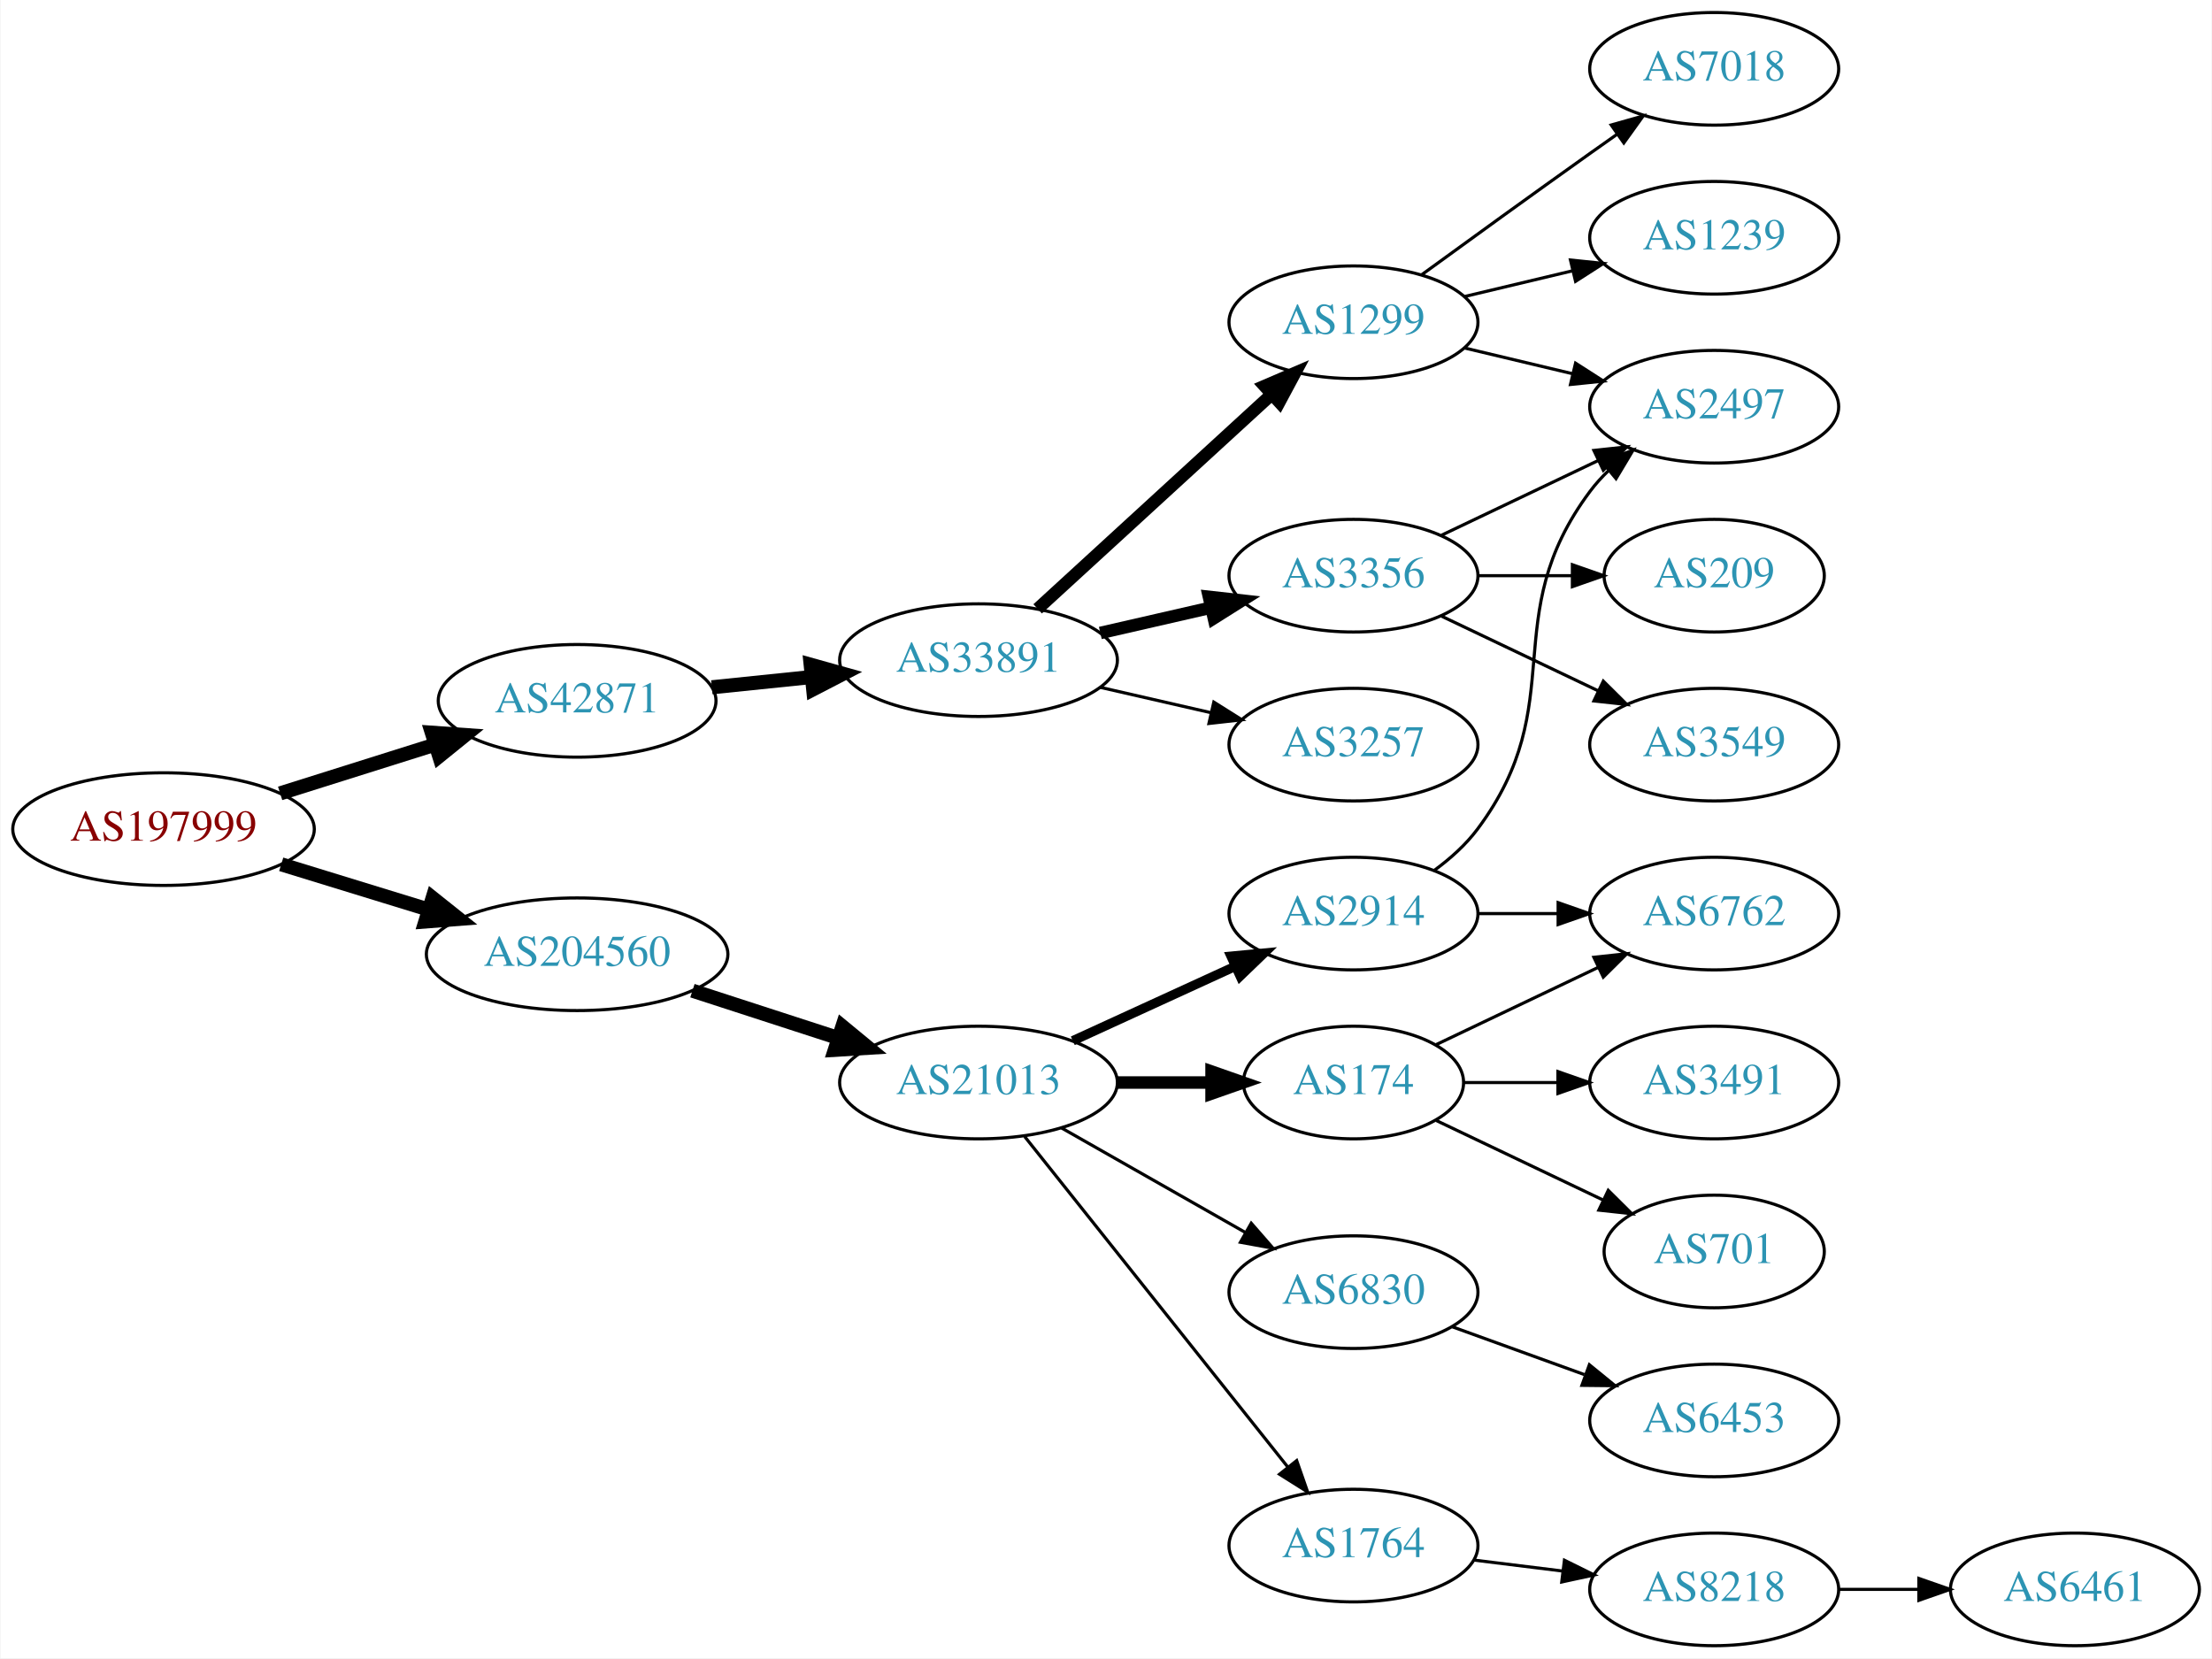
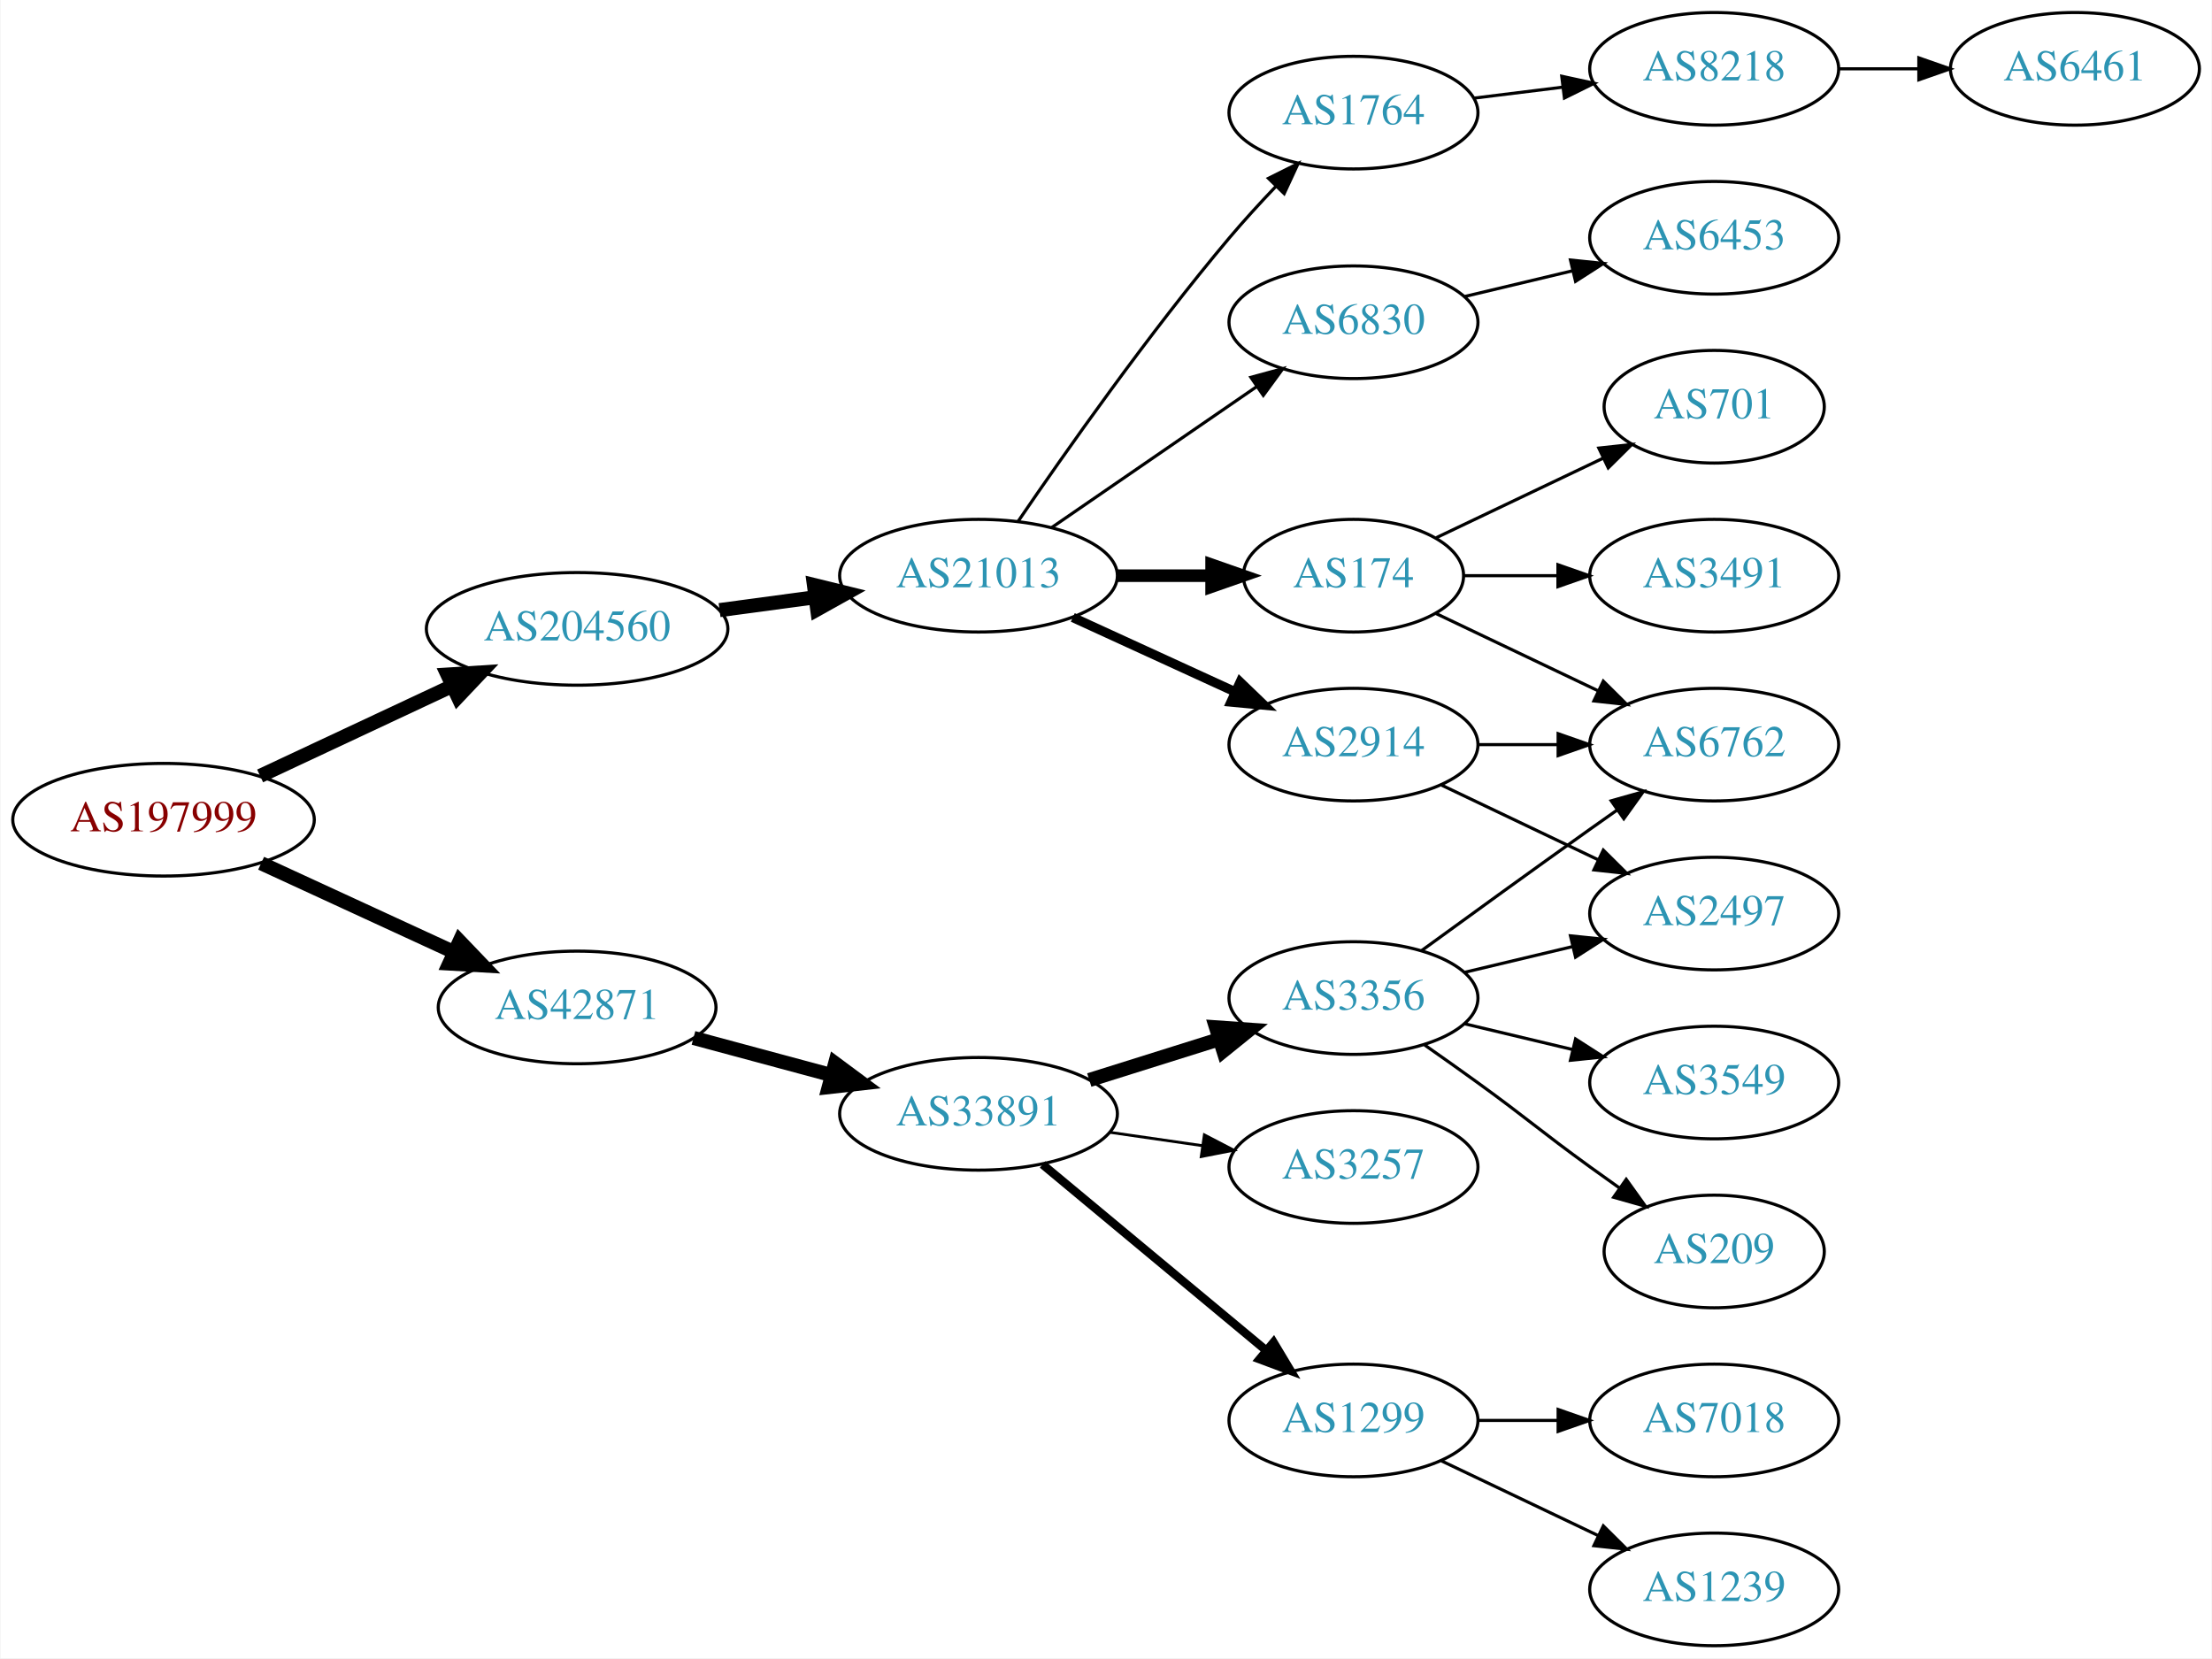
<svg xmlns="http://www.w3.org/2000/svg" xmlns:xlink="http://www.w3.org/1999/xlink" width="707pt" height="530pt" viewBox="0.00 0.00 706.65 530.00">
  <g id="graph0" class="graph" transform="scale(1 1) rotate(0) translate(4 526)">
    <polygon fill="white" stroke="none" points="-4,4 -4,-526 702.654,-526 702.654,4 -4,4" />
    <g id="node1" class="node">
      <g id="a_node1">
        <a xlink:href="/asn/197999" xlink:title="AS197999 ~ Michael Gamsjaeger PE [AT]">
-           <ellipse fill="#ffffff" stroke="black" cx="48.096" cy="-261" rx="48.192" ry="18" />
-           <text text-anchor="middle" x="48.096" y="-257.3" font-family="Times,serif" font-size="14.00" fill="#880000">AS197999</text>
+           <ellipse fill="#ffffff" stroke="black" cx="48.096" cy="-264" rx="48.192" ry="18" />
+           <text text-anchor="middle" x="48.096" y="-260.3" font-family="Times,serif" font-size="14.00" fill="#880000">AS197999</text>
        </a>
      </g>
    </g>
    <g id="node2" class="node">
      <g id="a_node2">
        <a xlink:href="/asn/42871" xlink:title="AS42871 ~ Michael Gamsjaeger AS [AT]">
-           <ellipse fill="#ffffff" stroke="black" cx="180.287" cy="-302" rx="44.393" ry="18" />
-           <text text-anchor="middle" x="180.287" y="-298.3" font-family="Times,serif" font-size="14.00" fill="#2c94b3">AS42871</text>
+           <ellipse fill="#ffffff" stroke="black" cx="180.287" cy="-204" rx="44.393" ry="18" />
+           <text text-anchor="middle" x="180.287" y="-200.3" font-family="Times,serif" font-size="14.00" fill="#2c94b3">AS42871</text>
        </a>
      </g>
    </g>
    <g id="edge1" class="edge">
-       <path fill="none" stroke="black" stroke-width="4.5" d="M85.361,-272.421C100.689,-277.248 118.689,-282.916 134.808,-287.993" />
-       <polygon fill="black" stroke="black" stroke-width="4.5" points="133.84,-291.816 144.561,-291.064 136.206,-284.305 133.84,-291.816" />
+       <path fill="none" stroke="black" stroke-width="4.5" d="M79.291,-250.084C97.625,-241.635 121.201,-230.769 140.857,-221.711" />
+       <polygon fill="black" stroke="black" stroke-width="4.5" points="142.717,-225.189 150.151,-217.428 139.421,-218.037 142.717,-225.189" />
    </g>
    <g id="node3" class="node">
      <g id="a_node3">
        <a xlink:href="/asn/204560" xlink:title="AS204560 ~ Lenzeder Gesellschaft m.b.H &amp; Co KG [AU]">
-           <ellipse fill="#ffffff" stroke="black" cx="180.287" cy="-221" rx="48.192" ry="18" />
-           <text text-anchor="middle" x="180.287" y="-217.3" font-family="Times,serif" font-size="14.00" fill="#2c94b3">AS204560</text>
+           <ellipse fill="#ffffff" stroke="black" cx="180.287" cy="-325" rx="48.192" ry="18" />
+           <text text-anchor="middle" x="180.287" y="-321.3" font-family="Times,serif" font-size="14.00" fill="#2c94b3">AS204560</text>
        </a>
      </g>
    </g>
    <g id="edge2" class="edge">
-       <path fill="none" stroke="black" stroke-width="4.5" d="M85.708,-249.751C100.268,-245.278 117.196,-240.077 132.62,-235.338" />
-       <polygon fill="black" stroke="black" stroke-width="4.5" points="134.096,-239.004 142.499,-232.303 131.783,-231.476 134.096,-239.004" />
+       <path fill="none" stroke="black" stroke-width="4.5" d="M78.964,-277.995C97.158,-286.519 120.604,-297.505 140.255,-306.712" />
+       <polygon fill="black" stroke="black" stroke-width="4.5" points="138.832,-310.393 149.558,-311.07 142.173,-303.262 138.832,-310.393" />
    </g>
    <g id="node4" class="node">
      <g id="a_node4">
        <a xlink:href="/asn/33891" xlink:title="AS33891 ~ CORE-BACKBONE GMBH GLOBAL NETWORK [DE]">
-           <ellipse fill="#ffffff" stroke="black" cx="308.579" cy="-315" rx="44.393" ry="18" />
-           <text text-anchor="middle" x="308.579" y="-311.3" font-family="Times,serif" font-size="14.00" fill="#2c94b3">AS33891</text>
+           <ellipse fill="#ffffff" stroke="black" cx="308.579" cy="-170" rx="44.393" ry="18" />
+           <text text-anchor="middle" x="308.579" y="-166.3" font-family="Times,serif" font-size="14.00" fill="#2c94b3">AS33891</text>
        </a>
      </g>
    </g>
    <g id="edge3" class="edge">
-       <path fill="none" stroke="black" stroke-width="4.5" d="M223.341,-306.329C233.563,-307.381 244.619,-308.519 255.253,-309.614" />
-       <polygon fill="black" stroke="black" stroke-width="4.5" points="254.928,-313.539 265.279,-310.646 255.734,-305.705 254.928,-313.539" />
-     </g>
-     <g id="node13" class="node">
-       <g id="a_node13">
+       <path fill="none" stroke="black" stroke-width="4.5" d="M217.477,-194.257C231.217,-190.558 247.052,-186.295 261.578,-182.384" />
+       <polygon fill="black" stroke="black" stroke-width="4.5" points="262.751,-186.146 271.384,-179.744 260.704,-178.542 262.751,-186.146" />
+     </g>
+     <g id="node14" class="node">
+       <g id="a_node14">
        <a xlink:href="/asn/21013" xlink:title="AS21013 ~ Wels, AT [AT]">
-           <ellipse fill="#ffffff" stroke="black" cx="308.579" cy="-180" rx="44.393" ry="18" />
-           <text text-anchor="middle" x="308.579" y="-176.3" font-family="Times,serif" font-size="14.00" fill="#2c94b3">AS21013</text>
+           <ellipse fill="#ffffff" stroke="black" cx="308.579" cy="-342" rx="44.393" ry="18" />
+           <text text-anchor="middle" x="308.579" y="-338.3" font-family="Times,serif" font-size="14.00" fill="#2c94b3">AS21013</text>
        </a>
      </g>
    </g>
    <g id="edge13" class="edge">
-       <path fill="none" stroke="black" stroke-width="4.5" d="M217.14,-209.361C231.616,-204.661 248.463,-199.192 263.665,-194.256" />
-       <polygon fill="black" stroke="black" stroke-width="4.5" points="265.081,-197.937 273.377,-191.104 262.649,-190.446 265.081,-197.937" />
+       <path fill="none" stroke="black" stroke-width="4.5" d="M225.813,-330.994C235.72,-332.327 246.298,-333.751 256.446,-335.117" />
+       <polygon fill="black" stroke="black" stroke-width="4.5" points="255.975,-339.027 266.411,-336.458 257.025,-331.222 255.975,-339.027" />
    </g>
    <g id="node5" class="node">
      <g id="a_node5">
-         <a xlink:href="/asn/1299" xlink:title="AS1299 ~ Telia Carrier [EU]">
-           <ellipse fill="#ffffff" stroke="black" cx="428.422" cy="-423" rx="39.794" ry="18" />
-           <text text-anchor="middle" x="428.422" y="-419.3" font-family="Times,serif" font-size="14.00" fill="#2c94b3">AS1299</text>
+         <a xlink:href="/asn/3356" xlink:title="AS3356 ~ Level 3 Parent, LLC [US]">
+           <ellipse fill="#ffffff" stroke="black" cx="428.422" cy="-207" rx="39.794" ry="18" />
+           <text text-anchor="middle" x="428.422" y="-203.3" font-family="Times,serif" font-size="14.00" fill="#2c94b3">AS3356</text>
        </a>
      </g>
    </g>
    <g id="edge4" class="edge">
-       <path fill="none" stroke="black" stroke-width="4" d="M327.477,-331.403C347.405,-349.667 379.762,-379.322 402.24,-399.921" />
-       <polygon fill="black" stroke="black" stroke-width="4" points="400.004,-402.62 409.742,-406.797 404.734,-397.46 400.004,-402.62" />
+       <path fill="none" stroke="black" stroke-width="4.5" d="M343.981,-180.801C356.991,-184.886 371.943,-189.581 385.564,-193.858" />
+       <polygon fill="black" stroke="black" stroke-width="4.5" points="384.48,-197.644 395.2,-196.883 386.839,-190.131 384.48,-197.644" />
    </g>
    <g id="node6" class="node">
      <g id="a_node6">
-         <a xlink:href="/asn/3356" xlink:title="AS3356 ~ Level 3 Parent, LLC [US]">
-           <ellipse fill="#ffffff" stroke="black" cx="428.422" cy="-342" rx="39.794" ry="18" />
-           <text text-anchor="middle" x="428.422" y="-338.3" font-family="Times,serif" font-size="14.00" fill="#2c94b3">AS3356</text>
+         <a xlink:href="/asn/1299" xlink:title="AS1299 ~ Telia Carrier [EU]">
+           <ellipse fill="#ffffff" stroke="black" cx="428.422" cy="-72" rx="39.794" ry="18" />
+           <text text-anchor="middle" x="428.422" y="-68.3" font-family="Times,serif" font-size="14.00" fill="#2c94b3">AS1299</text>
        </a>
      </g>
    </g>
    <g id="edge5" class="edge">
-       <path fill="none" stroke="black" stroke-width="4" d="M347.514,-323.692C358.754,-326.267 371.167,-329.111 382.79,-331.774" />
-       <polygon fill="black" stroke="black" stroke-width="4" points="382.223,-335.235 392.752,-334.057 383.786,-328.412 382.223,-335.235" />
+       <path fill="none" stroke="black" stroke-width="2.7" d="M329.038,-153.817C348.515,-137.62 378.639,-112.569 400.423,-94.452" />
+       <polygon fill="black" stroke="black" stroke-width="2.7" points="402.874,-96.967 408.324,-87.882 398.398,-91.585 402.874,-96.967" />
    </g>
    <g id="node7" class="node">
      <g id="a_node7">
        <a xlink:href="/asn/3257" xlink:title="AS3257 ~ GTT [DE]">
-           <ellipse fill="#ffffff" stroke="black" cx="428.422" cy="-288" rx="39.794" ry="18" />
-           <text text-anchor="middle" x="428.422" y="-284.3" font-family="Times,serif" font-size="14.00" fill="#2c94b3">AS3257</text>
+           <ellipse fill="#ffffff" stroke="black" cx="428.422" cy="-153" rx="39.794" ry="18" />
+           <text text-anchor="middle" x="428.422" y="-149.3" font-family="Times,serif" font-size="14.00" fill="#2c94b3">AS3257</text>
        </a>
      </g>
    </g>
    <g id="edge6" class="edge">
-       <path fill="none" stroke="black" d="M347.514,-306.308C358.754,-303.733 371.167,-300.889 382.79,-298.226" />
-       <polygon fill="black" stroke="black" points="383.786,-301.588 392.752,-295.943 382.223,-294.765 383.786,-301.588" />
+       <path fill="none" stroke="black" stroke-width="0.9" d="M350.464,-164.102C360.035,-162.721 370.31,-161.239 380.134,-159.822" />
+       <polygon fill="black" stroke="black" stroke-width="0.9" points="380.764,-163.267 390.162,-158.375 379.765,-156.339 380.764,-163.267" />
    </g>
    <g id="node8" class="node">
      <g id="a_node8">
-         <a xlink:href="/asn/1239" xlink:title="AS1239 ~ Sprint [US]">
-           <ellipse fill="#ffffff" stroke="black" cx="543.715" cy="-450" rx="39.794" ry="18" />
-           <text text-anchor="middle" x="543.715" y="-446.3" font-family="Times,serif" font-size="14.00" fill="#2c94b3">AS1239</text>
+         <a xlink:href="/asn/6762" xlink:title="AS6762 ~ TELECOM ITALIA SPARKLE S.p.A. [IT]">
+           <ellipse fill="#ffffff" stroke="black" cx="543.715" cy="-288" rx="39.794" ry="18" />
+           <text text-anchor="middle" x="543.715" y="-284.3" font-family="Times,serif" font-size="14.00" fill="#2c94b3">AS6762</text>
        </a>
      </g>
    </g>
    <g id="edge7" class="edge">
-       <path fill="none" stroke="black" d="M464.029,-431.248C474.9,-433.838 487.054,-436.735 498.497,-439.462" />
-       <polygon fill="black" stroke="black" points="497.78,-442.889 508.319,-441.803 499.403,-436.08 497.78,-442.889" />
+       <path fill="none" stroke="black" d="M450.27,-222.222C465.204,-233.091 485.817,-248.025 504.068,-261 506.888,-263.005 509.831,-265.085 512.78,-267.159" />
+       <polygon fill="black" stroke="black" points="510.807,-270.05 521.004,-272.926 514.826,-264.319 510.807,-270.05" />
    </g>
    <g id="node9" class="node">
      <g id="a_node9">
-         <a xlink:href="/asn/7018" xlink:title="AS7018 ~ AT&amp;T Services, Inc. [US]">
-           <ellipse fill="#ffffff" stroke="black" cx="543.715" cy="-504" rx="39.794" ry="18" />
-           <text text-anchor="middle" x="543.715" y="-500.3" font-family="Times,serif" font-size="14.00" fill="#2c94b3">AS7018</text>
+         <a xlink:href="/asn/3549" xlink:title="AS3549 ~ Level 3 Parent, LLC [US]">
+           <ellipse fill="#ffffff" stroke="black" cx="543.715" cy="-180" rx="39.794" ry="18" />
+           <text text-anchor="middle" x="543.715" y="-176.3" font-family="Times,serif" font-size="14.00" fill="#2c94b3">AS3549</text>
        </a>
      </g>
    </g>
    <g id="edge8" class="edge">
-       <path fill="none" stroke="black" d="M450.27,-438.222C465.204,-449.091 485.817,-464.025 504.068,-477 506.888,-479.005 509.831,-481.085 512.78,-483.159" />
-       <polygon fill="black" stroke="black" points="510.807,-486.05 521.004,-488.926 514.826,-480.319 510.807,-486.05" />
+       <path fill="none" stroke="black" d="M464.029,-198.752C474.9,-196.162 487.054,-193.265 498.497,-190.538" />
+       <polygon fill="black" stroke="black" points="499.403,-193.92 508.319,-188.197 497.78,-187.111 499.403,-193.92" />
    </g>
    <g id="node10" class="node">
      <g id="a_node10">
-         <a xlink:href="/asn/2497" xlink:title="AS2497 ~ Internet Initiative Japan Inc. [JP]">
-           <ellipse fill="#ffffff" stroke="black" cx="543.715" cy="-396" rx="39.794" ry="18" />
-           <text text-anchor="middle" x="543.715" y="-392.3" font-family="Times,serif" font-size="14.00" fill="#2c94b3">AS2497</text>
+         <a xlink:href="/asn/209" xlink:title="AS209 ~ CenturyLink Communications, LLC [US]">
+           <ellipse fill="#ffffff" stroke="black" cx="543.715" cy="-126" rx="35.194" ry="18" />
+           <text text-anchor="middle" x="543.715" y="-122.3" font-family="Times,serif" font-size="14.00" fill="#2c94b3">AS209</text>
        </a>
      </g>
    </g>
    <g id="edge9" class="edge">
-       <path fill="none" stroke="black" d="M464.029,-414.752C474.9,-412.162 487.054,-409.265 498.497,-406.538" />
-       <polygon fill="black" stroke="black" points="499.403,-409.92 508.319,-404.197 497.78,-403.111 499.403,-409.92" />
-     </g>
-     <g id="edge10" class="edge">
-       <path fill="none" stroke="black" d="M456.558,-354.934C471.552,-362.081 490.373,-371.052 506.596,-378.785" />
-       <polygon fill="black" stroke="black" points="505.266,-382.028 515.799,-383.171 508.278,-375.709 505.266,-382.028" />
+       <path fill="none" stroke="black" d="M451.179,-191.991C456.713,-188.121 462.632,-183.936 468.068,-180 484.268,-168.271 487.868,-164.729 504.068,-153 507.097,-150.807 510.276,-148.537 513.454,-146.287" />
+       <polygon fill="black" stroke="black" points="515.596,-149.059 521.765,-140.445 511.571,-143.333 515.596,-149.059" />
    </g>
    <g id="node11" class="node">
      <g id="a_node11">
-         <a xlink:href="/asn/209" xlink:title="AS209 ~ CenturyLink Communications, LLC [US]">
-           <ellipse fill="#ffffff" stroke="black" cx="543.715" cy="-342" rx="35.194" ry="18" />
-           <text text-anchor="middle" x="543.715" y="-338.3" font-family="Times,serif" font-size="14.00" fill="#2c94b3">AS209</text>
-         </a>
-       </g>
-     </g>
-     <g id="edge11" class="edge">
-       <path fill="none" stroke="black" d="M468.094,-342C477.799,-342 488.29,-342 498.253,-342" />
-       <polygon fill="black" stroke="black" points="498.389,-345.5 508.389,-342 498.389,-338.5 498.389,-345.5" />
+         <a xlink:href="/asn/2497" xlink:title="AS2497 ~ Internet Initiative Japan Inc. [JP]">
+           <ellipse fill="#ffffff" stroke="black" cx="543.715" cy="-234" rx="39.794" ry="18" />
+           <text text-anchor="middle" x="543.715" y="-230.3" font-family="Times,serif" font-size="14.00" fill="#2c94b3">AS2497</text>
+         </a>
+       </g>
+     </g>
+     <g id="edge10" class="edge">
+       <path fill="none" stroke="black" d="M464.029,-215.248C474.9,-217.838 487.054,-220.735 498.497,-223.462" />
+       <polygon fill="black" stroke="black" points="497.78,-226.889 508.319,-225.803 499.403,-220.08 497.78,-226.889" />
    </g>
    <g id="node12" class="node">
      <g id="a_node12">
-         <a xlink:href="/asn/3549" xlink:title="AS3549 ~ Level 3 Parent, LLC [US]">
-           <ellipse fill="#ffffff" stroke="black" cx="543.715" cy="-288" rx="39.794" ry="18" />
-           <text text-anchor="middle" x="543.715" y="-284.3" font-family="Times,serif" font-size="14.00" fill="#2c94b3">AS3549</text>
+         <a xlink:href="/asn/7018" xlink:title="AS7018 ~ AT&amp;T Services, Inc. [US]">
+           <ellipse fill="#ffffff" stroke="black" cx="543.715" cy="-72" rx="39.794" ry="18" />
+           <text text-anchor="middle" x="543.715" y="-68.3" font-family="Times,serif" font-size="14.00" fill="#2c94b3">AS7018</text>
+         </a>
+       </g>
+     </g>
+     <g id="edge11" class="edge">
+       <path fill="none" stroke="black" d="M468.094,-72C476.297,-72 485.061,-72 493.593,-72" />
+       <polygon fill="black" stroke="black" points="493.832,-75.5 503.832,-72 493.832,-68.5 493.832,-75.5" />
+     </g>
+     <g id="node13" class="node">
+       <g id="a_node13">
+         <a xlink:href="/asn/1239" xlink:title="AS1239 ~ Sprint [US]">
+           <ellipse fill="#ffffff" stroke="black" cx="543.715" cy="-18" rx="39.794" ry="18" />
+           <text text-anchor="middle" x="543.715" y="-14.3" font-family="Times,serif" font-size="14.00" fill="#2c94b3">AS1239</text>
        </a>
      </g>
    </g>
    <g id="edge12" class="edge">
-       <path fill="none" stroke="black" d="M456.558,-329.066C471.552,-321.919 490.373,-312.948 506.596,-305.215" />
-       <polygon fill="black" stroke="black" points="508.278,-308.291 515.799,-300.829 505.266,-301.972 508.278,-308.291" />
-     </g>
-     <g id="node14" class="node">
-       <g id="a_node14">
-         <a xlink:href="/asn/6830" xlink:title="AS6830 ~ LGI-UPC [AT]">
-           <ellipse fill="#ffffff" stroke="black" cx="428.422" cy="-113" rx="39.794" ry="18" />
-           <text text-anchor="middle" x="428.422" y="-109.3" font-family="Times,serif" font-size="14.00" fill="#2c94b3">AS6830</text>
-         </a>
-       </g>
-     </g>
-     <g id="edge14" class="edge">
-       <path fill="none" stroke="black" d="M335.149,-165.462C352.368,-155.672 375.254,-142.66 393.925,-132.045" />
-       <polygon fill="black" stroke="black" points="395.746,-135.036 402.709,-127.05 392.286,-128.95 395.746,-135.036" />
+       <path fill="none" stroke="black" d="M456.558,-59.066C471.552,-51.919 490.373,-42.948 506.596,-35.215" />
+       <polygon fill="black" stroke="black" points="508.278,-38.291 515.799,-30.829 505.266,-31.972 508.278,-38.291" />
    </g>
    <g id="node15" class="node">
      <g id="a_node15">
-         <a xlink:href="/asn/2914" xlink:title="AS2914 ~ NTT America, Inc. [US]">
-           <ellipse fill="#ffffff" stroke="black" cx="428.422" cy="-234" rx="39.794" ry="18" />
-           <text text-anchor="middle" x="428.422" y="-230.3" font-family="Times,serif" font-size="14.00" fill="#2c94b3">AS2914</text>
-         </a>
-       </g>
-     </g>
-     <g id="edge15" class="edge">
-       <path fill="none" stroke="black" stroke-width="3" d="M338.709,-193.348C354.32,-200.502 373.717,-209.391 390.39,-217.03" />
-       <polygon fill="black" stroke="black" stroke-width="3" points="389.293,-220.378 399.842,-221.362 392.209,-214.014 389.293,-220.378" />
+         <a xlink:href="/asn/174" xlink:title="AS174 ~ Cogent Communications [US]">
+           <ellipse fill="#ffffff" stroke="black" cx="428.422" cy="-342" rx="35.194" ry="18" />
+           <text text-anchor="middle" x="428.422" y="-338.3" font-family="Times,serif" font-size="14.00" fill="#2c94b3">AS174</text>
+         </a>
+       </g>
+     </g>
+     <g id="edge14" class="edge">
+       <path fill="none" stroke="black" stroke-width="4" d="M352.79,-342C362.638,-342 373.118,-342 383.015,-342" />
+       <polygon fill="black" stroke="black" stroke-width="4" points="383.067,-345.5 393.067,-342 383.067,-338.5 383.067,-345.5" />
    </g>
    <g id="node16" class="node">
      <g id="a_node16">
-         <a xlink:href="/asn/174" xlink:title="AS174 ~ Cogent Communications [US]">
-           <ellipse fill="#ffffff" stroke="black" cx="428.422" cy="-180" rx="35.194" ry="18" />
-           <text text-anchor="middle" x="428.422" y="-176.3" font-family="Times,serif" font-size="14.00" fill="#2c94b3">AS174</text>
-         </a>
-       </g>
-     </g>
-     <g id="edge16" class="edge">
-       <path fill="none" stroke="black" stroke-width="4" d="M352.79,-180C362.638,-180 373.118,-180 383.015,-180" />
-       <polygon fill="black" stroke="black" stroke-width="4" points="383.067,-183.5 393.067,-180 383.067,-176.5 383.067,-183.5" />
+         <a xlink:href="/asn/2914" xlink:title="AS2914 ~ NTT America, Inc. [US]">
+           <ellipse fill="#ffffff" stroke="black" cx="428.422" cy="-288" rx="39.794" ry="18" />
+           <text text-anchor="middle" x="428.422" y="-284.3" font-family="Times,serif" font-size="14.00" fill="#2c94b3">AS2914</text>
+         </a>
+       </g>
+     </g>
+     <g id="edge15" class="edge">
+       <path fill="none" stroke="black" stroke-width="3" d="M338.709,-328.652C354.32,-321.498 373.717,-312.609 390.39,-304.97" />
+       <polygon fill="black" stroke="black" stroke-width="3" points="392.209,-307.986 399.842,-300.638 389.293,-301.622 392.209,-307.986" />
    </g>
    <g id="node17" class="node">
      <g id="a_node17">
        <a xlink:href="/asn/1764" xlink:title="AS1764 ~ NEXTLAYER-AS [AT]">
-           <ellipse fill="#ffffff" stroke="black" cx="428.422" cy="-32" rx="39.794" ry="18" />
-           <text text-anchor="middle" x="428.422" y="-28.3" font-family="Times,serif" font-size="14.00" fill="#2c94b3">AS1764</text>
-         </a>
-       </g>
-     </g>
-     <g id="edge17" class="edge">
-       <path fill="none" stroke="black" d="M323.328,-162.733C344.083,-136.666 383.529,-87.126 407.453,-57.079" />
-       <polygon fill="black" stroke="black" points="410.27,-59.16 413.76,-49.157 404.793,-54.8 410.27,-59.16" />
+           <ellipse fill="#ffffff" stroke="black" cx="428.422" cy="-490" rx="39.794" ry="18" />
+           <text text-anchor="middle" x="428.422" y="-486.3" font-family="Times,serif" font-size="14.00" fill="#2c94b3">AS1764</text>
+         </a>
+       </g>
+     </g>
+     <g id="edge16" class="edge">
+       <path fill="none" stroke="black" d="M321.238,-359.377C336.108,-381.182 362.998,-419.425 388.775,-450 393.375,-455.456 398.54,-461.096 403.56,-466.358" />
+       <polygon fill="black" stroke="black" points="401.25,-469.003 410.73,-473.733 406.269,-464.123 401.25,-469.003" />
    </g>
    <g id="node18" class="node">
      <g id="a_node18">
-         <a xlink:href="/asn/6453" xlink:title="AS6453 ~ TATA COMMUNICATIONS (AMERICA) INC [US]">
-           <ellipse fill="#ffffff" stroke="black" cx="543.715" cy="-72" rx="39.794" ry="18" />
-           <text text-anchor="middle" x="543.715" y="-68.3" font-family="Times,serif" font-size="14.00" fill="#2c94b3">AS6453</text>
-         </a>
-       </g>
+         <a xlink:href="/asn/6830" xlink:title="AS6830 ~ LGI-UPC [AT]">
+           <ellipse fill="#ffffff" stroke="black" cx="428.422" cy="-423" rx="39.794" ry="18" />
+           <text text-anchor="middle" x="428.422" y="-419.3" font-family="Times,serif" font-size="14.00" fill="#2c94b3">AS6830</text>
+         </a>
+       </g>
+     </g>
+     <g id="edge17" class="edge">
+       <path fill="none" stroke="black" d="M332.022,-357.426C350.603,-370.198 377.164,-388.455 397.543,-402.463" />
+       <polygon fill="black" stroke="black" points="395.634,-405.398 405.858,-408.178 399.599,-399.629 395.634,-405.398" />
    </g>
    <g id="edge18" class="edge">
-       <path fill="none" stroke="black" d="M460.08,-101.905C473.052,-97.21 488.346,-91.676 502.227,-86.652" />
-       <polygon fill="black" stroke="black" points="503.819,-89.798 512.031,-83.104 501.437,-83.216 503.819,-89.798" />
-     </g>
-     <g id="edge19" class="edge">
-       <path fill="none" stroke="black" d="M454.352,-247.882C459.428,-251.611 464.346,-256.016 468.068,-261 498.339,-301.542 473.797,-328.458 504.068,-369 505.813,-371.336 507.82,-373.545 509.983,-375.617" />
-       <polygon fill="black" stroke="black" points="507.861,-378.405 517.784,-382.118 512.343,-373.027 507.861,-378.405" />
+       <path fill="none" stroke="black" d="M454.847,-329.881C470.149,-322.587 489.873,-313.186 506.755,-305.14" />
+       <polygon fill="black" stroke="black" points="508.274,-308.293 515.795,-300.831 505.262,-301.974 508.274,-308.293" />
    </g>
    <g id="node19" class="node">
      <g id="a_node19">
-         <a xlink:href="/asn/6762" xlink:title="AS6762 ~ TELECOM ITALIA SPARKLE S.p.A. [IT]">
-           <ellipse fill="#ffffff" stroke="black" cx="543.715" cy="-234" rx="39.794" ry="18" />
-           <text text-anchor="middle" x="543.715" y="-230.3" font-family="Times,serif" font-size="14.00" fill="#2c94b3">AS6762</text>
-         </a>
-       </g>
-     </g>
-     <g id="edge20" class="edge">
-       <path fill="none" stroke="black" d="M468.094,-234C476.297,-234 485.061,-234 493.593,-234" />
-       <polygon fill="black" stroke="black" points="493.832,-237.5 503.832,-234 493.832,-230.5 493.832,-237.5" />
-     </g>
-     <g id="edge21" class="edge">
-       <path fill="none" stroke="black" d="M454.847,-192.119C470.149,-199.413 489.873,-208.814 506.755,-216.86" />
-       <polygon fill="black" stroke="black" points="505.262,-220.026 515.795,-221.169 508.274,-213.707 505.262,-220.026" />
+         <a xlink:href="/asn/701" xlink:title="AS701 ~ UUNET [US]">
+           <ellipse fill="#ffffff" stroke="black" cx="543.715" cy="-396" rx="35.194" ry="18" />
+           <text text-anchor="middle" x="543.715" y="-392.3" font-family="Times,serif" font-size="14.00" fill="#2c94b3">AS701</text>
+         </a>
+       </g>
+     </g>
+     <g id="edge19" class="edge">
+       <path fill="none" stroke="black" d="M454.847,-354.119C470.59,-361.622 491.012,-371.356 508.205,-379.551" />
+       <polygon fill="black" stroke="black" points="506.841,-382.779 517.374,-383.922 509.853,-376.46 506.841,-382.779" />
    </g>
    <g id="node20" class="node">
      <g id="a_node20">
        <a xlink:href="/asn/3491" xlink:title="AS3491 ~ PCCW Global, Inc. [US]">
-           <ellipse fill="#ffffff" stroke="black" cx="543.715" cy="-180" rx="39.794" ry="18" />
-           <text text-anchor="middle" x="543.715" y="-176.3" font-family="Times,serif" font-size="14.00" fill="#2c94b3">AS3491</text>
-         </a>
-       </g>
+           <ellipse fill="#ffffff" stroke="black" cx="543.715" cy="-342" rx="39.794" ry="18" />
+           <text text-anchor="middle" x="543.715" y="-338.3" font-family="Times,serif" font-size="14.00" fill="#2c94b3">AS3491</text>
+         </a>
+       </g>
+     </g>
+     <g id="edge20" class="edge">
+       <path fill="none" stroke="black" d="M463.721,-342C473.098,-342 483.448,-342 493.483,-342" />
+       <polygon fill="black" stroke="black" points="493.771,-345.5 503.771,-342 493.771,-338.5 493.771,-345.5" />
    </g>
    <g id="edge22" class="edge">
-       <path fill="none" stroke="black" d="M463.721,-180C473.098,-180 483.448,-180 493.483,-180" />
-       <polygon fill="black" stroke="black" points="493.771,-183.5 503.771,-180 493.771,-176.5 493.771,-183.5" />
+       <path fill="none" stroke="black" d="M468.094,-288C476.297,-288 485.061,-288 493.593,-288" />
+       <polygon fill="black" stroke="black" points="493.832,-291.5 503.832,-288 493.832,-284.5 493.832,-291.5" />
+     </g>
+     <g id="edge21" class="edge">
+       <path fill="none" stroke="black" d="M456.558,-275.066C471.552,-267.919 490.373,-258.948 506.596,-251.215" />
+       <polygon fill="black" stroke="black" points="508.278,-254.291 515.799,-246.829 505.266,-247.972 508.278,-254.291" />
    </g>
    <g id="node21" class="node">
      <g id="a_node21">
-         <a xlink:href="/asn/701" xlink:title="AS701 ~ UUNET [US]">
-           <ellipse fill="#ffffff" stroke="black" cx="543.715" cy="-126" rx="35.194" ry="18" />
-           <text text-anchor="middle" x="543.715" y="-122.3" font-family="Times,serif" font-size="14.00" fill="#2c94b3">AS701</text>
+         <a xlink:href="/asn/8218" xlink:title="AS8218 ~ legacy Neotelecoms [FR]">
+           <ellipse fill="#ffffff" stroke="black" cx="543.715" cy="-504" rx="39.794" ry="18" />
+           <text text-anchor="middle" x="543.715" y="-500.3" font-family="Times,serif" font-size="14.00" fill="#2c94b3">AS8218</text>
        </a>
      </g>
    </g>
    <g id="edge23" class="edge">
-       <path fill="none" stroke="black" d="M454.847,-167.881C470.59,-160.378 491.012,-150.644 508.205,-142.449" />
-       <polygon fill="black" stroke="black" points="509.853,-145.54 517.374,-138.078 506.841,-139.221 509.853,-145.54" />
+       <path fill="none" stroke="black" d="M466.832,-494.623C475.92,-495.746 485.757,-496.962 495.242,-498.134" />
+       <polygon fill="black" stroke="black" points="494.99,-501.629 505.343,-499.382 495.848,-494.682 494.99,-501.629" />
+     </g>
+     <g id="node23" class="node">
+       <g id="a_node23">
+         <a xlink:href="/asn/6453" xlink:title="AS6453 ~ TATA COMMUNICATIONS (AMERICA) INC [US]">
+           <ellipse fill="#ffffff" stroke="black" cx="543.715" cy="-450" rx="39.794" ry="18" />
+           <text text-anchor="middle" x="543.715" y="-446.3" font-family="Times,serif" font-size="14.00" fill="#2c94b3">AS6453</text>
+         </a>
+       </g>
+     </g>
+     <g id="edge25" class="edge">
+       <path fill="none" stroke="black" d="M464.029,-431.248C474.9,-433.838 487.054,-436.735 498.497,-439.462" />
+       <polygon fill="black" stroke="black" points="497.78,-442.889 508.319,-441.803 499.403,-436.08 497.78,-442.889" />
    </g>
    <g id="node22" class="node">
      <g id="a_node22">
-         <a xlink:href="/asn/8218" xlink:title="AS8218 ~ legacy Neotelecoms [FR]">
-           <ellipse fill="#ffffff" stroke="black" cx="543.715" cy="-18" rx="39.794" ry="18" />
-           <text text-anchor="middle" x="543.715" y="-14.3" font-family="Times,serif" font-size="14.00" fill="#2c94b3">AS8218</text>
+         <a xlink:href="/asn/6461" xlink:title="AS6461 ~ Zayo Bandwidth [US]">
+           <ellipse fill="#ffffff" stroke="black" cx="659.007" cy="-504" rx="39.794" ry="18" />
+           <text text-anchor="middle" x="659.007" y="-500.3" font-family="Times,serif" font-size="14.00" fill="#2c94b3">AS6461</text>
        </a>
      </g>
    </g>
    <g id="edge24" class="edge">
-       <path fill="none" stroke="black" d="M466.832,-27.377C475.92,-26.254 485.757,-25.038 495.242,-23.866" />
-       <polygon fill="black" stroke="black" points="495.848,-27.318 505.343,-22.618 494.99,-20.371 495.848,-27.318" />
-     </g>
-     <g id="node23" class="node">
-       <g id="a_node23">
-         <a xlink:href="/asn/6461" xlink:title="AS6461 ~ Zayo Bandwidth [US]">
-           <ellipse fill="#ffffff" stroke="black" cx="659.007" cy="-18" rx="39.794" ry="18" />
-           <text text-anchor="middle" x="659.007" y="-14.3" font-family="Times,serif" font-size="14.00" fill="#2c94b3">AS6461</text>
-         </a>
-       </g>
-     </g>
-     <g id="edge25" class="edge">
-       <path fill="none" stroke="black" d="M583.387,-18C591.59,-18 600.354,-18 608.886,-18" />
-       <polygon fill="black" stroke="black" points="609.125,-21.5 619.125,-18 609.125,-14.5 609.125,-21.5" />
+       <path fill="none" stroke="black" d="M583.387,-504C591.59,-504 600.354,-504 608.886,-504" />
+       <polygon fill="black" stroke="black" points="609.125,-507.5 619.125,-504 609.125,-500.5 609.125,-507.5" />
    </g>
  </g>
</svg>
